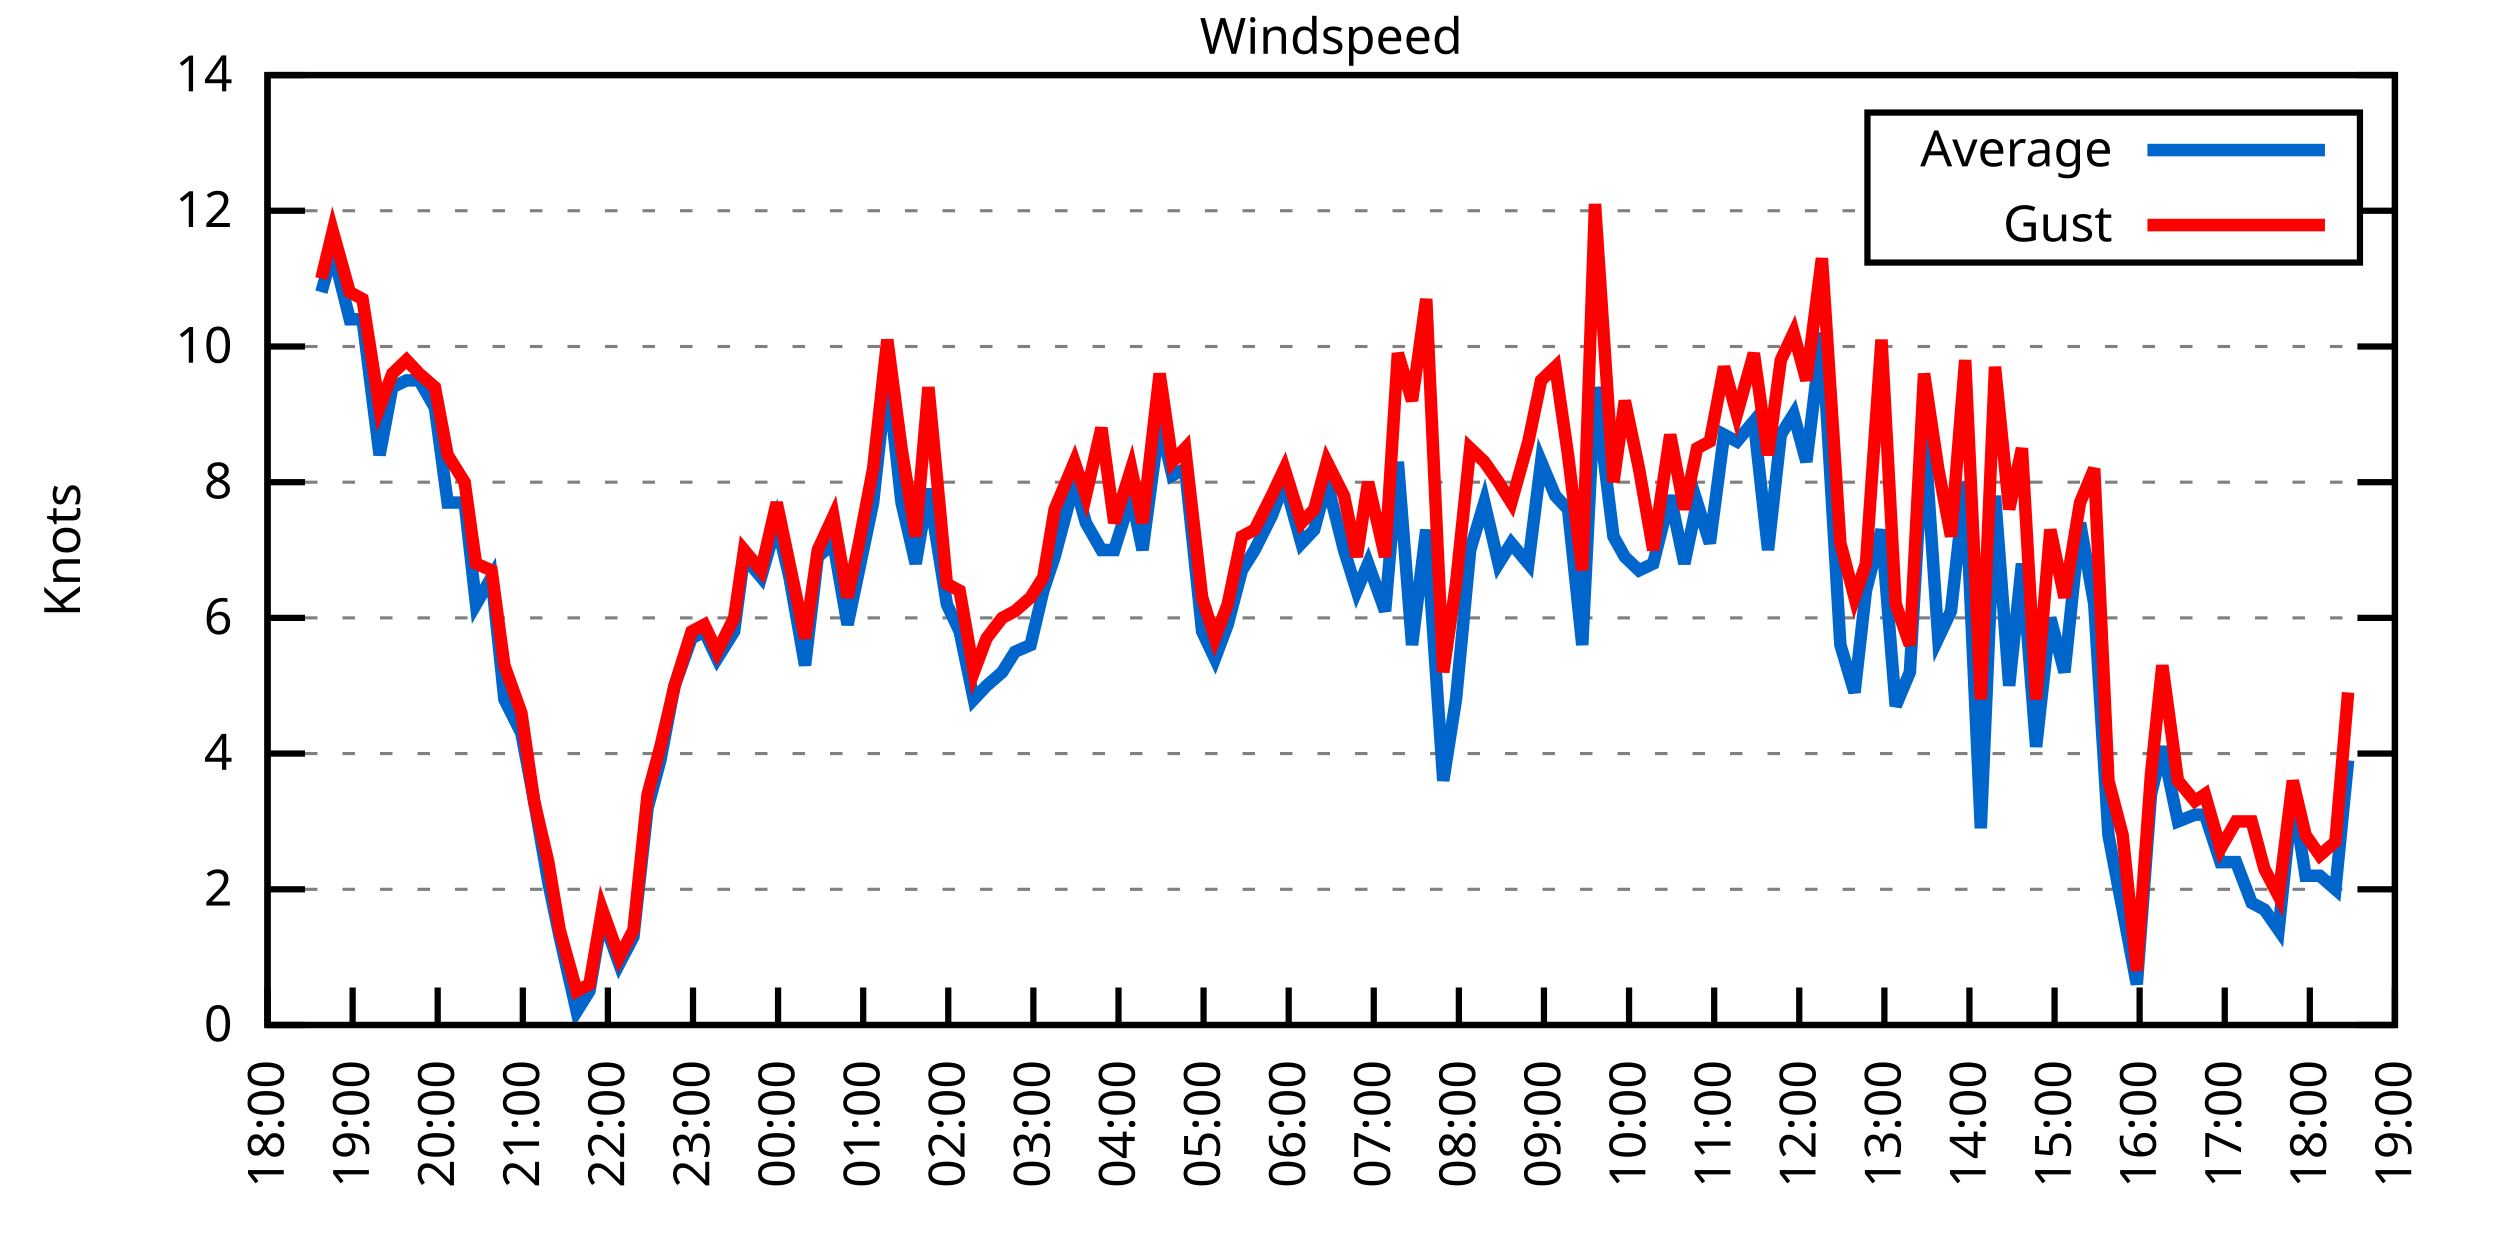
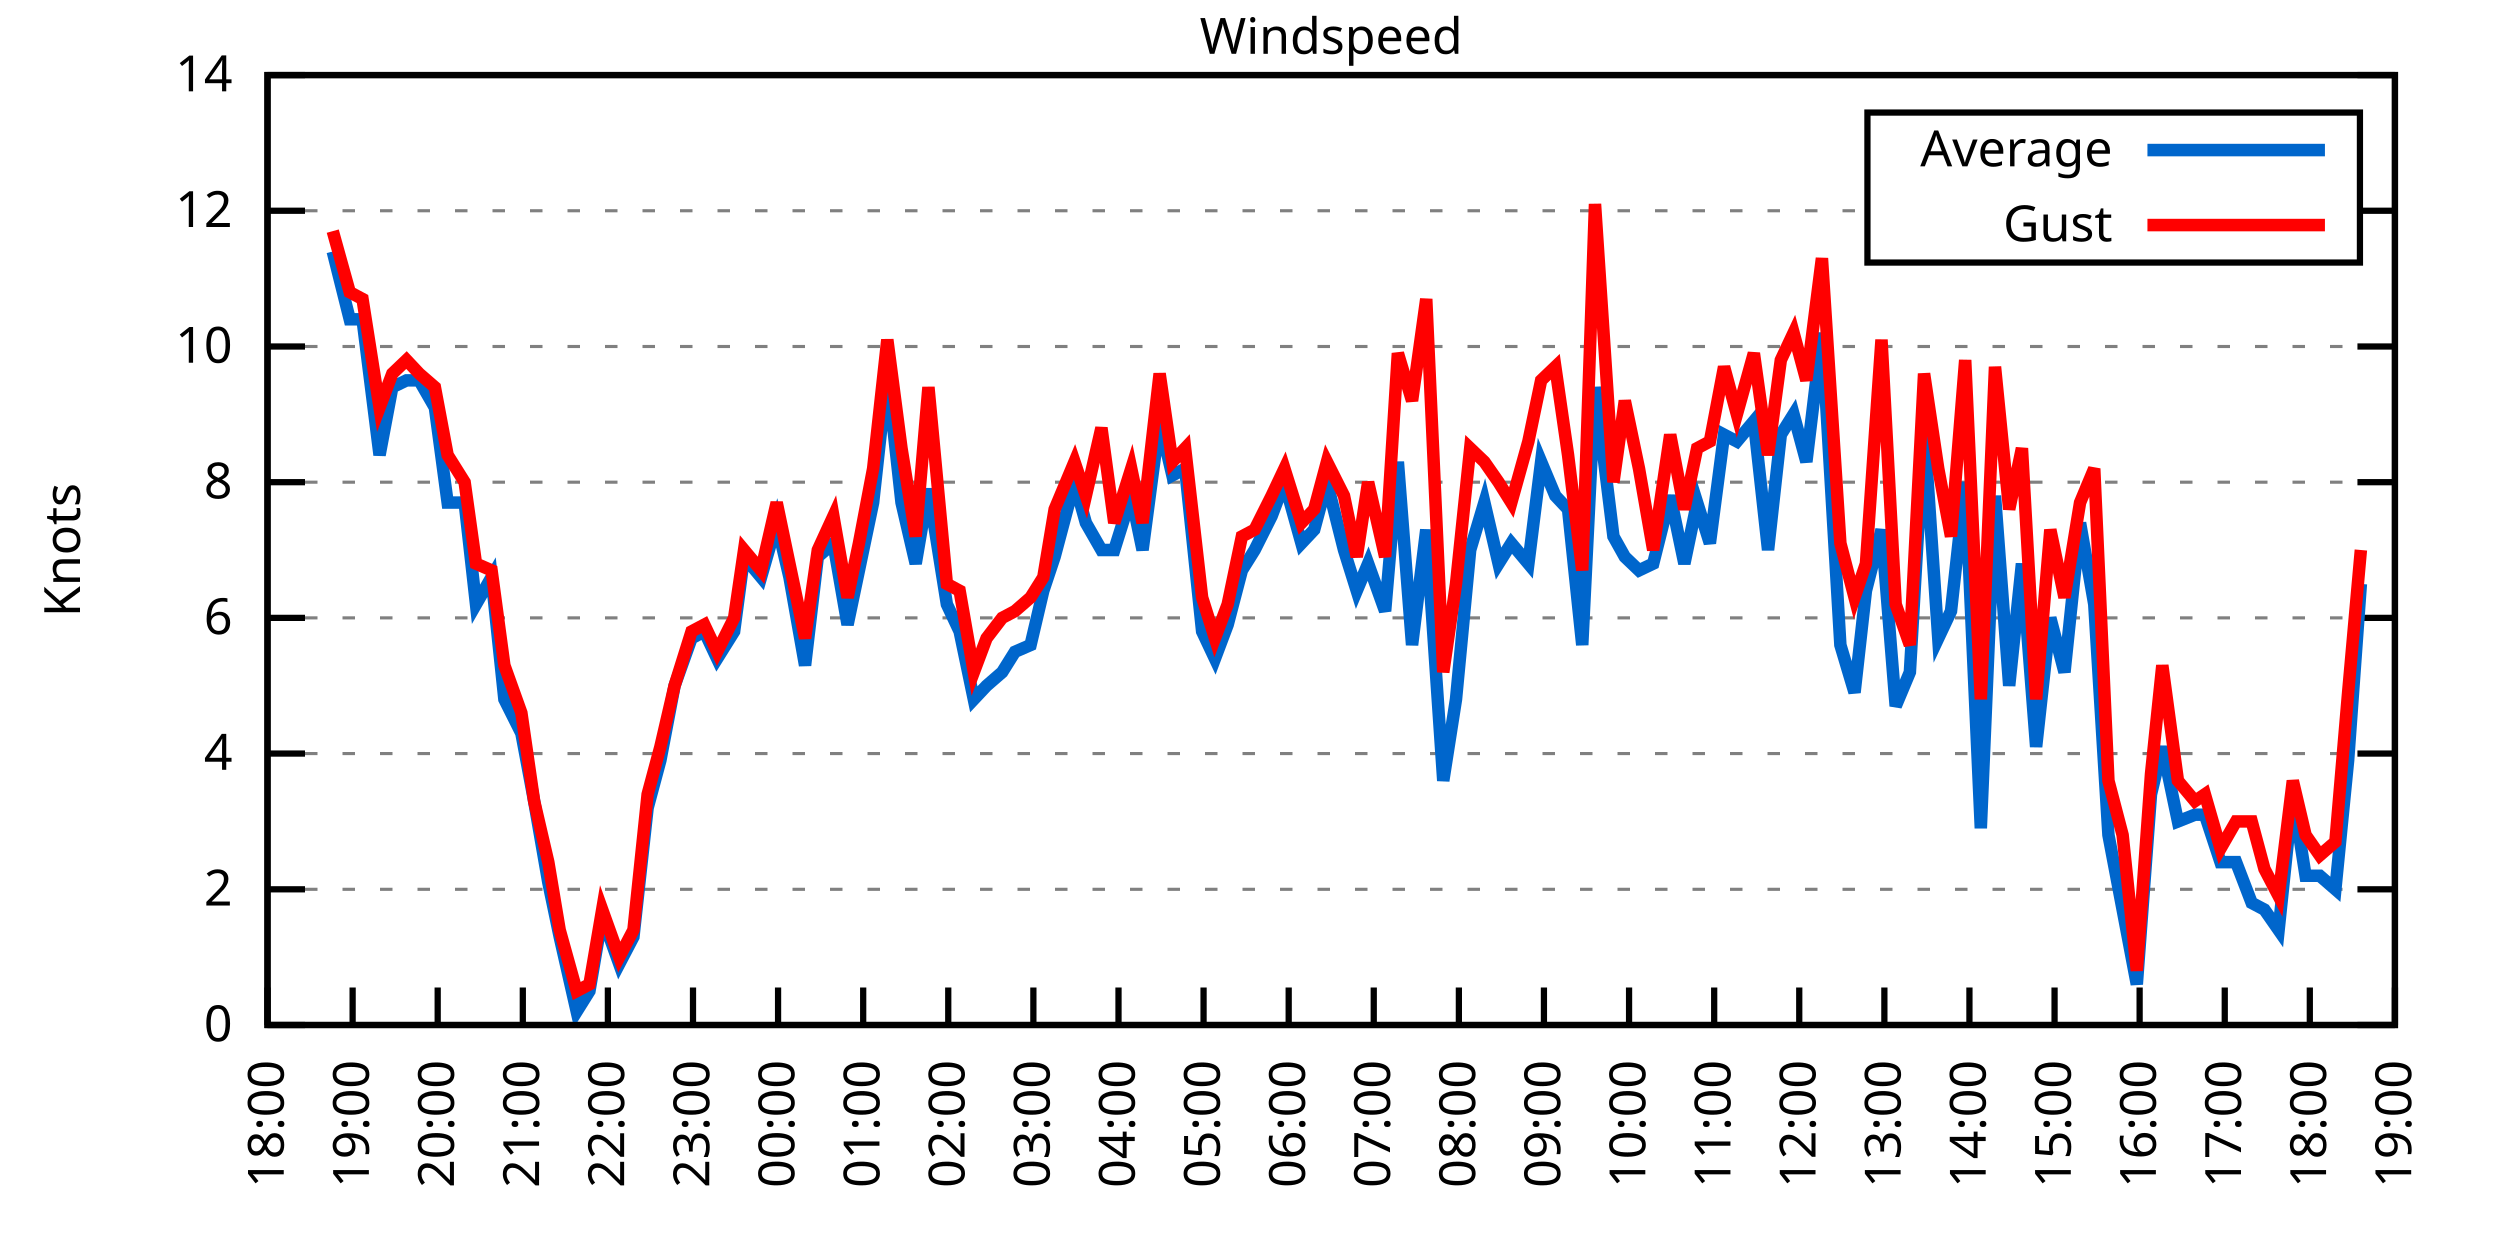
<svg xmlns="http://www.w3.org/2000/svg" xmlns:xlink="http://www.w3.org/1999/xlink" width="400" height="200" viewBox="0 0 400 200">
  <g id="gnuplot_canvas">
    <rect x="0" y="0" width="400" height="200" fill="none" />
    <defs>
      <circle id="gpDot" r="0.5" stroke-width="0.5" stroke="currentColor" />
      <path id="gpPt0" stroke-width="0.333" stroke="currentColor" d="M-1,0 h2 M0,-1 v2" />
      <path id="gpPt1" stroke-width="0.333" stroke="currentColor" d="M-1,-1 L1,1 M1,-1 L-1,1" />
      <path id="gpPt2" stroke-width="0.333" stroke="currentColor" d="M-1,0 L1,0 M0,-1 L0,1 M-1,-1 L1,1 M-1,1 L1,-1" />
      <rect id="gpPt3" stroke-width="0.333" stroke="currentColor" x="-1" y="-1" width="2" height="2" />
      <rect id="gpPt4" stroke-width="0.333" stroke="currentColor" fill="currentColor" x="-1" y="-1" width="2" height="2" />
      <circle id="gpPt5" stroke-width="0.333" stroke="currentColor" cx="0" cy="0" r="1" />
      <use xlink:href="#gpPt5" id="gpPt6" fill="currentColor" stroke="none" />
      <path id="gpPt7" stroke-width="0.333" stroke="currentColor" d="M0,-1.33 L-1.33,0.67 L1.33,0.67 z" />
      <use xlink:href="#gpPt7" id="gpPt8" fill="currentColor" stroke="none" />
      <use xlink:href="#gpPt7" id="gpPt9" stroke="currentColor" transform="rotate(180)" />
      <use xlink:href="#gpPt9" id="gpPt10" fill="currentColor" stroke="none" />
      <use xlink:href="#gpPt3" id="gpPt11" stroke="currentColor" transform="rotate(45)" />
      <use xlink:href="#gpPt11" id="gpPt12" fill="currentColor" stroke="none" />
      <path id="gpPt13" stroke-width="0.333" stroke="currentColor" d="M0,1.330 L1.265,0.411 L0.782,-1.067 L-0.782,-1.076 L-1.265,0.411 z" />
      <use xlink:href="#gpPt13" id="gpPt14" fill="currentColor" stroke="none" />
      <filter id="textbox" filterUnits="objectBoundingBox" x="0" y="0" height="1" width="1">
        <feFlood flood-color="white" flood-opacity="1" result="bgnd" />
        <feComposite in="SourceGraphic" in2="bgnd" operator="atop" />
      </filter>
      <filter id="greybox" filterUnits="objectBoundingBox" x="0" y="0" height="1" width="1">
        <feFlood flood-color="lightgrey" flood-opacity="1" result="grey" />
        <feComposite in="SourceGraphic" in2="grey" operator="atop" />
      </filter>
    </defs>
    <g fill="none" color="white" stroke="currentColor" stroke-width="1.00" stroke-linecap="butt" stroke-linejoin="miter">
</g>
    <g fill="none" color="black" stroke="currentColor" stroke-width="1.00" stroke-linecap="butt" stroke-linejoin="miter">
      <g stroke="none" shape-rendering="crispEdges">
        <polygon fill="rgb(255, 255, 255)" points="42.80,164.00 383.18,164.00 383.18,12.02 42.80,12.02 " />
      </g>
    </g>
    <g fill="none" color="black" stroke="currentColor" stroke-width="1.00" stroke-linecap="butt" stroke-linejoin="miter">
</g>
    <g fill="none" color="black" stroke="black" stroke-width="0.50" stroke-linecap="butt" stroke-linejoin="miter">
</g>
    <g fill="none" color="gray" stroke="currentColor" stroke-width="0.50" stroke-linecap="butt" stroke-linejoin="miter">
      <path stroke="gray" stroke-dasharray="2,4" class="gridline" d="M42.80,164.00 L383.19,164.00  " />
    </g>
    <g fill="none" color="gray" stroke="gray" stroke-width="1.00" stroke-linecap="butt" stroke-linejoin="miter">
</g>
    <g fill="none" color="black" stroke="currentColor" stroke-width="1.00" stroke-linecap="butt" stroke-linejoin="miter">
      <path stroke="black" d="M42.80,164.00 L48.80,164.00 M383.19,164.00 L377.19,164.00  " />
      <g transform="translate(37.20,166.60)" stroke="none" fill="black" font-family="Sans" font-size="8.00" text-anchor="end">
        <text>
          <tspan font-family="Sans"> 0</tspan>
        </text>
      </g>
    </g>
    <g fill="none" color="black" stroke="currentColor" stroke-width="1.00" stroke-linecap="butt" stroke-linejoin="miter">
</g>
    <g fill="none" color="black" stroke="black" stroke-width="0.50" stroke-linecap="butt" stroke-linejoin="miter">
</g>
    <g fill="none" color="gray" stroke="currentColor" stroke-width="0.50" stroke-linecap="butt" stroke-linejoin="miter">
      <path stroke="gray" stroke-dasharray="2,4" class="gridline" d="M42.80,142.29 L383.19,142.29  " />
    </g>
    <g fill="none" color="gray" stroke="gray" stroke-width="1.00" stroke-linecap="butt" stroke-linejoin="miter">
</g>
    <g fill="none" color="black" stroke="currentColor" stroke-width="1.00" stroke-linecap="butt" stroke-linejoin="miter">
      <path stroke="black" d="M42.80,142.29 L48.80,142.29 M383.19,142.29 L377.19,142.29  " />
      <g transform="translate(37.20,144.89)" stroke="none" fill="black" font-family="Sans" font-size="8.00" text-anchor="end">
        <text>
          <tspan font-family="Sans"> 2</tspan>
        </text>
      </g>
    </g>
    <g fill="none" color="black" stroke="currentColor" stroke-width="1.00" stroke-linecap="butt" stroke-linejoin="miter">
</g>
    <g fill="none" color="black" stroke="black" stroke-width="0.50" stroke-linecap="butt" stroke-linejoin="miter">
</g>
    <g fill="none" color="gray" stroke="currentColor" stroke-width="0.50" stroke-linecap="butt" stroke-linejoin="miter">
      <path stroke="gray" stroke-dasharray="2,4" class="gridline" d="M42.80,120.57 L383.19,120.57  " />
    </g>
    <g fill="none" color="gray" stroke="gray" stroke-width="1.00" stroke-linecap="butt" stroke-linejoin="miter">
</g>
    <g fill="none" color="black" stroke="currentColor" stroke-width="1.00" stroke-linecap="butt" stroke-linejoin="miter">
      <path stroke="black" d="M42.80,120.57 L48.80,120.57 M383.19,120.57 L377.19,120.57  " />
      <g transform="translate(37.20,123.17)" stroke="none" fill="black" font-family="Sans" font-size="8.00" text-anchor="end">
        <text>
          <tspan font-family="Sans"> 4</tspan>
        </text>
      </g>
    </g>
    <g fill="none" color="black" stroke="currentColor" stroke-width="1.00" stroke-linecap="butt" stroke-linejoin="miter">
</g>
    <g fill="none" color="black" stroke="black" stroke-width="0.50" stroke-linecap="butt" stroke-linejoin="miter">
</g>
    <g fill="none" color="gray" stroke="currentColor" stroke-width="0.50" stroke-linecap="butt" stroke-linejoin="miter">
      <path stroke="gray" stroke-dasharray="2,4" class="gridline" d="M42.80,98.86 L383.19,98.86  " />
    </g>
    <g fill="none" color="gray" stroke="gray" stroke-width="1.00" stroke-linecap="butt" stroke-linejoin="miter">
</g>
    <g fill="none" color="black" stroke="currentColor" stroke-width="1.00" stroke-linecap="butt" stroke-linejoin="miter">
      <path stroke="black" d="M42.80,98.86 L48.80,98.86 M383.19,98.86 L377.19,98.86  " />
      <g transform="translate(37.20,101.46)" stroke="none" fill="black" font-family="Sans" font-size="8.00" text-anchor="end">
        <text>
          <tspan font-family="Sans"> 6</tspan>
        </text>
      </g>
    </g>
    <g fill="none" color="black" stroke="currentColor" stroke-width="1.00" stroke-linecap="butt" stroke-linejoin="miter">
</g>
    <g fill="none" color="black" stroke="black" stroke-width="0.50" stroke-linecap="butt" stroke-linejoin="miter">
</g>
    <g fill="none" color="gray" stroke="currentColor" stroke-width="0.50" stroke-linecap="butt" stroke-linejoin="miter">
      <path stroke="gray" stroke-dasharray="2,4" class="gridline" d="M42.80,77.15 L383.19,77.15  " />
    </g>
    <g fill="none" color="gray" stroke="gray" stroke-width="1.00" stroke-linecap="butt" stroke-linejoin="miter">
</g>
    <g fill="none" color="black" stroke="currentColor" stroke-width="1.00" stroke-linecap="butt" stroke-linejoin="miter">
      <path stroke="black" d="M42.80,77.15 L48.80,77.15 M383.19,77.15 L377.19,77.15  " />
      <g transform="translate(37.20,79.75)" stroke="none" fill="black" font-family="Sans" font-size="8.00" text-anchor="end">
        <text>
          <tspan font-family="Sans"> 8</tspan>
        </text>
      </g>
    </g>
    <g fill="none" color="black" stroke="currentColor" stroke-width="1.00" stroke-linecap="butt" stroke-linejoin="miter">
</g>
    <g fill="none" color="black" stroke="black" stroke-width="0.50" stroke-linecap="butt" stroke-linejoin="miter">
</g>
    <g fill="none" color="gray" stroke="currentColor" stroke-width="0.50" stroke-linecap="butt" stroke-linejoin="miter">
      <path stroke="gray" stroke-dasharray="2,4" class="gridline" d="M42.80,55.44 L383.19,55.44  " />
    </g>
    <g fill="none" color="gray" stroke="gray" stroke-width="1.00" stroke-linecap="butt" stroke-linejoin="miter">
</g>
    <g fill="none" color="black" stroke="currentColor" stroke-width="1.00" stroke-linecap="butt" stroke-linejoin="miter">
      <path stroke="black" d="M42.80,55.44 L48.80,55.44 M383.19,55.44 L377.19,55.44  " />
      <g transform="translate(37.20,58.04)" stroke="none" fill="black" font-family="Sans" font-size="8.00" text-anchor="end">
        <text>
          <tspan font-family="Sans"> 10</tspan>
        </text>
      </g>
    </g>
    <g fill="none" color="black" stroke="currentColor" stroke-width="1.00" stroke-linecap="butt" stroke-linejoin="miter">
</g>
    <g fill="none" color="black" stroke="black" stroke-width="0.50" stroke-linecap="butt" stroke-linejoin="miter">
</g>
    <g fill="none" color="gray" stroke="currentColor" stroke-width="0.50" stroke-linecap="butt" stroke-linejoin="miter">
      <path stroke="gray" stroke-dasharray="2,4" class="gridline" d="M42.80,33.72 L298.79,33.72 M377.59,33.72 L383.19,33.72  " />
    </g>
    <g fill="none" color="gray" stroke="gray" stroke-width="1.00" stroke-linecap="butt" stroke-linejoin="miter">
</g>
    <g fill="none" color="black" stroke="currentColor" stroke-width="1.00" stroke-linecap="butt" stroke-linejoin="miter">
      <path stroke="black" d="M42.80,33.72 L48.80,33.72 M383.19,33.72 L377.19,33.72  " />
      <g transform="translate(37.20,36.32)" stroke="none" fill="black" font-family="Sans" font-size="8.00" text-anchor="end">
        <text>
          <tspan font-family="Sans"> 12</tspan>
        </text>
      </g>
    </g>
    <g fill="none" color="black" stroke="currentColor" stroke-width="1.00" stroke-linecap="butt" stroke-linejoin="miter">
</g>
    <g fill="none" color="black" stroke="black" stroke-width="0.50" stroke-linecap="butt" stroke-linejoin="miter">
</g>
    <g fill="none" color="gray" stroke="currentColor" stroke-width="0.50" stroke-linecap="butt" stroke-linejoin="miter">
      <path stroke="gray" stroke-dasharray="2,4" class="gridline" d="M42.80,12.01 L383.19,12.01  " />
    </g>
    <g fill="none" color="gray" stroke="gray" stroke-width="1.00" stroke-linecap="butt" stroke-linejoin="miter">
</g>
    <g fill="none" color="black" stroke="currentColor" stroke-width="1.00" stroke-linecap="butt" stroke-linejoin="miter">
      <path stroke="black" d="M42.80,12.01 L48.80,12.01 M383.19,12.01 L377.19,12.01  " />
      <g transform="translate(37.20,14.61)" stroke="none" fill="black" font-family="Sans" font-size="8.00" text-anchor="end">
        <text>
          <tspan font-family="Sans"> 14</tspan>
        </text>
      </g>
    </g>
    <g fill="none" color="black" stroke="currentColor" stroke-width="1.00" stroke-linecap="butt" stroke-linejoin="miter">
      <path stroke="black" d="M42.80,164.00 L42.80,158.00  " />
      <g transform="translate(45.40,169.60) rotate(270.00)" stroke="none" fill="black" font-family="Sans" font-size="8.00" text-anchor="end">
        <text>
          <tspan font-family="Sans">18:00</tspan>
        </text>
      </g>
    </g>
    <g fill="none" color="black" stroke="currentColor" stroke-width="1.00" stroke-linecap="butt" stroke-linejoin="miter">
      <path stroke="black" d="M56.42,164.00 L56.42,158.00  " />
      <g transform="translate(59.02,169.60) rotate(270.00)" stroke="none" fill="black" font-family="Sans" font-size="8.00" text-anchor="end">
        <text>
          <tspan font-family="Sans">19:00</tspan>
        </text>
      </g>
    </g>
    <g fill="none" color="black" stroke="currentColor" stroke-width="1.00" stroke-linecap="butt" stroke-linejoin="miter">
      <path stroke="black" d="M70.03,164.00 L70.03,158.00  " />
      <g transform="translate(72.63,169.60) rotate(270.00)" stroke="none" fill="black" font-family="Sans" font-size="8.00" text-anchor="end">
        <text>
          <tspan font-family="Sans">20:00</tspan>
        </text>
      </g>
    </g>
    <g fill="none" color="black" stroke="currentColor" stroke-width="1.00" stroke-linecap="butt" stroke-linejoin="miter">
      <path stroke="black" d="M83.65,164.00 L83.65,158.00  " />
      <g transform="translate(86.25,169.60) rotate(270.00)" stroke="none" fill="black" font-family="Sans" font-size="8.00" text-anchor="end">
        <text>
          <tspan font-family="Sans">21:00</tspan>
        </text>
      </g>
    </g>
    <g fill="none" color="black" stroke="currentColor" stroke-width="1.00" stroke-linecap="butt" stroke-linejoin="miter">
      <path stroke="black" d="M97.26,164.00 L97.26,158.00  " />
      <g transform="translate(99.86,169.60) rotate(270.00)" stroke="none" fill="black" font-family="Sans" font-size="8.00" text-anchor="end">
        <text>
          <tspan font-family="Sans">22:00</tspan>
        </text>
      </g>
    </g>
    <g fill="none" color="black" stroke="currentColor" stroke-width="1.00" stroke-linecap="butt" stroke-linejoin="miter">
      <path stroke="black" d="M110.88,164.00 L110.88,158.00  " />
      <g transform="translate(113.48,169.60) rotate(270.00)" stroke="none" fill="black" font-family="Sans" font-size="8.00" text-anchor="end">
        <text>
          <tspan font-family="Sans">23:00</tspan>
        </text>
      </g>
    </g>
    <g fill="none" color="black" stroke="currentColor" stroke-width="1.00" stroke-linecap="butt" stroke-linejoin="miter">
      <path stroke="black" d="M124.49,164.00 L124.49,158.00  " />
      <g transform="translate(127.09,169.60) rotate(270.00)" stroke="none" fill="black" font-family="Sans" font-size="8.00" text-anchor="end">
        <text>
          <tspan font-family="Sans">00:00</tspan>
        </text>
      </g>
    </g>
    <g fill="none" color="black" stroke="currentColor" stroke-width="1.00" stroke-linecap="butt" stroke-linejoin="miter">
      <path stroke="black" d="M138.11,164.00 L138.11,158.00  " />
      <g transform="translate(140.71,169.60) rotate(270.00)" stroke="none" fill="black" font-family="Sans" font-size="8.00" text-anchor="end">
        <text>
          <tspan font-family="Sans">01:00</tspan>
        </text>
      </g>
    </g>
    <g fill="none" color="black" stroke="currentColor" stroke-width="1.00" stroke-linecap="butt" stroke-linejoin="miter">
      <path stroke="black" d="M151.72,164.00 L151.72,158.00  " />
      <g transform="translate(154.32,169.60) rotate(270.00)" stroke="none" fill="black" font-family="Sans" font-size="8.00" text-anchor="end">
        <text>
          <tspan font-family="Sans">02:00</tspan>
        </text>
      </g>
    </g>
    <g fill="none" color="black" stroke="currentColor" stroke-width="1.00" stroke-linecap="butt" stroke-linejoin="miter">
      <path stroke="black" d="M165.34,164.00 L165.34,158.00  " />
      <g transform="translate(167.94,169.60) rotate(270.00)" stroke="none" fill="black" font-family="Sans" font-size="8.00" text-anchor="end">
        <text>
          <tspan font-family="Sans">03:00</tspan>
        </text>
      </g>
    </g>
    <g fill="none" color="black" stroke="currentColor" stroke-width="1.00" stroke-linecap="butt" stroke-linejoin="miter">
      <path stroke="black" d="M178.96,164.00 L178.96,158.00  " />
      <g transform="translate(181.56,169.60) rotate(270.00)" stroke="none" fill="black" font-family="Sans" font-size="8.00" text-anchor="end">
        <text>
          <tspan font-family="Sans">04:00</tspan>
        </text>
      </g>
    </g>
    <g fill="none" color="black" stroke="currentColor" stroke-width="1.00" stroke-linecap="butt" stroke-linejoin="miter">
      <path stroke="black" d="M192.57,164.00 L192.57,158.00  " />
      <g transform="translate(195.17,169.60) rotate(270.00)" stroke="none" fill="black" font-family="Sans" font-size="8.00" text-anchor="end">
        <text>
          <tspan font-family="Sans">05:00</tspan>
        </text>
      </g>
    </g>
    <g fill="none" color="black" stroke="currentColor" stroke-width="1.00" stroke-linecap="butt" stroke-linejoin="miter">
      <path stroke="black" d="M206.19,164.00 L206.19,158.00  " />
      <g transform="translate(208.79,169.60) rotate(270.00)" stroke="none" fill="black" font-family="Sans" font-size="8.00" text-anchor="end">
        <text>
          <tspan font-family="Sans">06:00</tspan>
        </text>
      </g>
    </g>
    <g fill="none" color="black" stroke="currentColor" stroke-width="1.00" stroke-linecap="butt" stroke-linejoin="miter">
      <path stroke="black" d="M219.80,164.00 L219.80,158.00  " />
      <g transform="translate(222.40,169.60) rotate(270.00)" stroke="none" fill="black" font-family="Sans" font-size="8.00" text-anchor="end">
        <text>
          <tspan font-family="Sans">07:00</tspan>
        </text>
      </g>
    </g>
    <g fill="none" color="black" stroke="currentColor" stroke-width="1.00" stroke-linecap="butt" stroke-linejoin="miter">
      <path stroke="black" d="M233.42,164.00 L233.42,158.00  " />
      <g transform="translate(236.02,169.60) rotate(270.00)" stroke="none" fill="black" font-family="Sans" font-size="8.00" text-anchor="end">
        <text>
          <tspan font-family="Sans">08:00</tspan>
        </text>
      </g>
    </g>
    <g fill="none" color="black" stroke="currentColor" stroke-width="1.00" stroke-linecap="butt" stroke-linejoin="miter">
      <path stroke="black" d="M247.03,164.00 L247.03,158.00  " />
      <g transform="translate(249.63,169.60) rotate(270.00)" stroke="none" fill="black" font-family="Sans" font-size="8.00" text-anchor="end">
        <text>
          <tspan font-family="Sans">09:00</tspan>
        </text>
      </g>
    </g>
    <g fill="none" color="black" stroke="currentColor" stroke-width="1.00" stroke-linecap="butt" stroke-linejoin="miter">
      <path stroke="black" d="M260.65,164.00 L260.65,158.00  " />
      <g transform="translate(263.25,169.60) rotate(270.00)" stroke="none" fill="black" font-family="Sans" font-size="8.00" text-anchor="end">
        <text>
          <tspan font-family="Sans">10:00</tspan>
        </text>
      </g>
    </g>
    <g fill="none" color="black" stroke="currentColor" stroke-width="1.00" stroke-linecap="butt" stroke-linejoin="miter">
      <path stroke="black" d="M274.27,164.00 L274.27,158.00  " />
      <g transform="translate(276.87,169.60) rotate(270.00)" stroke="none" fill="black" font-family="Sans" font-size="8.00" text-anchor="end">
        <text>
          <tspan font-family="Sans">11:00</tspan>
        </text>
      </g>
    </g>
    <g fill="none" color="black" stroke="currentColor" stroke-width="1.00" stroke-linecap="butt" stroke-linejoin="miter">
      <path stroke="black" d="M287.88,164.00 L287.88,158.00  " />
      <g transform="translate(290.48,169.60) rotate(270.00)" stroke="none" fill="black" font-family="Sans" font-size="8.00" text-anchor="end">
        <text>
          <tspan font-family="Sans">12:00</tspan>
        </text>
      </g>
    </g>
    <g fill="none" color="black" stroke="currentColor" stroke-width="1.00" stroke-linecap="butt" stroke-linejoin="miter">
      <path stroke="black" d="M301.50,164.00 L301.50,158.00  " />
      <g transform="translate(304.10,169.60) rotate(270.00)" stroke="none" fill="black" font-family="Sans" font-size="8.00" text-anchor="end">
        <text>
          <tspan font-family="Sans">13:00</tspan>
        </text>
      </g>
    </g>
    <g fill="none" color="black" stroke="currentColor" stroke-width="1.00" stroke-linecap="butt" stroke-linejoin="miter">
      <path stroke="black" d="M315.11,164.00 L315.11,158.00  " />
      <g transform="translate(317.71,169.60) rotate(270.00)" stroke="none" fill="black" font-family="Sans" font-size="8.00" text-anchor="end">
        <text>
          <tspan font-family="Sans">14:00</tspan>
        </text>
      </g>
    </g>
    <g fill="none" color="black" stroke="currentColor" stroke-width="1.00" stroke-linecap="butt" stroke-linejoin="miter">
      <path stroke="black" d="M328.73,164.00 L328.73,158.00  " />
      <g transform="translate(331.33,169.60) rotate(270.00)" stroke="none" fill="black" font-family="Sans" font-size="8.00" text-anchor="end">
        <text>
          <tspan font-family="Sans">15:00</tspan>
        </text>
      </g>
    </g>
    <g fill="none" color="black" stroke="currentColor" stroke-width="1.00" stroke-linecap="butt" stroke-linejoin="miter">
      <path stroke="black" d="M342.34,164.00 L342.34,158.00  " />
      <g transform="translate(344.94,169.60) rotate(270.00)" stroke="none" fill="black" font-family="Sans" font-size="8.00" text-anchor="end">
        <text>
          <tspan font-family="Sans">16:00</tspan>
        </text>
      </g>
    </g>
    <g fill="none" color="black" stroke="currentColor" stroke-width="1.00" stroke-linecap="butt" stroke-linejoin="miter">
      <path stroke="black" d="M355.96,164.00 L355.96,158.00  " />
      <g transform="translate(358.56,169.60) rotate(270.00)" stroke="none" fill="black" font-family="Sans" font-size="8.00" text-anchor="end">
        <text>
          <tspan font-family="Sans">17:00</tspan>
        </text>
      </g>
    </g>
    <g fill="none" color="black" stroke="currentColor" stroke-width="1.00" stroke-linecap="butt" stroke-linejoin="miter">
      <path stroke="black" d="M369.57,164.00 L369.57,158.00  " />
      <g transform="translate(372.17,169.60) rotate(270.00)" stroke="none" fill="black" font-family="Sans" font-size="8.00" text-anchor="end">
        <text>
          <tspan font-family="Sans">18:00</tspan>
        </text>
      </g>
    </g>
    <g fill="none" color="black" stroke="currentColor" stroke-width="1.00" stroke-linecap="butt" stroke-linejoin="miter">
      <path stroke="black" d="M383.19,164.00 L383.19,158.00  " />
      <g transform="translate(385.79,169.60) rotate(270.00)" stroke="none" fill="black" font-family="Sans" font-size="8.00" text-anchor="end">
        <text>
          <tspan font-family="Sans">19:00</tspan>
        </text>
      </g>
    </g>
    <g fill="none" color="black" stroke="currentColor" stroke-width="1.00" stroke-linecap="butt" stroke-linejoin="miter">
</g>
    <g fill="none" color="black" stroke="currentColor" stroke-width="1.00" stroke-linecap="butt" stroke-linejoin="miter">
      <path stroke="black" d="M42.80,12.01 L42.80,164.00 L383.19,164.00 L383.19,12.01 L42.80,12.01 Z  " />
    </g>
    <g fill="none" color="black" stroke="currentColor" stroke-width="1.00" stroke-linecap="butt" stroke-linejoin="miter">
</g>
    <g fill="none" color="black" stroke="currentColor" stroke-width="1.00" stroke-linecap="butt" stroke-linejoin="miter">
      <path stroke="black" d="M298.79,42.01 L298.79,18.01 L377.59,18.01 L377.59,42.01 L298.79,42.01 Z  " />
    </g>
    <g id="Windspeed_plot_1">
      <g fill="none" color="white" stroke="black" stroke-width="2.00" stroke-linecap="butt" stroke-linejoin="miter">
</g>
      <g fill="none" color="black" stroke="currentColor" stroke-width="2.00" stroke-linecap="butt" stroke-linejoin="miter">
        <g transform="translate(337.99,26.61)" stroke="none" fill="black" font-family="Sans" font-size="8.00" text-anchor="end">
          <text>
            <tspan font-family="Sans">Average</tspan>
          </text>
        </g>
      </g>
      <g fill="none" color="black" stroke="currentColor" stroke-width="2.00" stroke-linecap="butt" stroke-linejoin="miter">
-         <path stroke="rgb(  0, 102, 204)" d="M343.59,24.01 L371.99,24.01 M51.42,46.75 L53.24,40.24 L55.96,51.09 L58.00,51.09 L60.73,72.81 L62.77,61.95   L65.04,60.86 L67.08,60.86 L69.58,65.21 L71.62,80.41 L74.34,80.41 L76.16,96.69 L78.65,92.35 L80.70,111.89   L83.42,117.32 L85.46,128.17 L87.73,141.20 L89.55,149.89 L92.27,161.83 L94.31,158.57 L96.35,146.63 L99.08,154.23   L101.35,149.89 L103.62,129.26 L105.66,121.66 L107.93,109.72 L110.65,102.12 L112.69,101.03 L114.74,105.38 L117.46,101.03   L119.05,89.09 L121.77,92.35 L124.27,83.66 L126.31,92.35 L128.81,106.46 L130.85,89.09 L133.34,86.92 L135.61,99.95   L137.43,91.26 L139.70,80.41 L141.97,59.78 L144.24,80.41 L146.51,90.18 L148.55,78.23 L151.50,96.69 L153.54,101.03   L155.81,111.89 L157.85,109.72 L160.35,107.55 L162.39,104.29 L164.89,103.20 L166.93,94.52 L168.74,89.09 L171.92,77.15   L173.74,83.66 L176.23,88.00 L178.28,88.00 L181.00,79.32 L182.81,88.00 L185.54,67.38 L187.58,76.06 L189.62,74.98   L192.34,101.03 L194.39,105.38 L196.43,99.95 L198.70,91.26 L200.74,88.00 L203.46,82.58 L205.51,77.15 L208.23,86.92   L210.27,84.75 L212.31,77.15 L215.04,88.00 L217.08,94.52 L218.90,90.18 L221.62,97.78 L223.66,73.89 L225.93,103.20   L228.20,84.75 L230.92,124.92 L232.96,111.89 L235.23,88.00 L237.50,80.41 L239.77,90.18 L241.81,86.92 L244.54,90.18   L246.58,73.89 L248.85,79.32 L250.89,81.49 L253.16,103.20 L255.20,61.95 L258.15,85.83 L259.97,89.09 L262.24,91.26   L264.51,90.18 L267.23,79.32 L269.50,90.18 L271.54,80.41 L273.58,86.92 L275.85,69.55 L277.90,70.63 L280.62,67.38   L282.89,88.00 L284.93,69.55 L286.97,66.29 L289.02,73.89 L291.51,53.26 L294.46,103.20 L296.73,110.80 L298.55,94.52   L301.04,84.75 L303.31,112.97 L305.58,107.55 L307.85,68.46 L310.12,102.12 L312.16,97.78 L314.43,77.15 L316.93,132.52   L319.20,79.32 L321.47,109.72 L323.51,90.18 L325.78,119.49 L328.05,98.86 L330.32,107.55 L332.81,83.66 L335.08,96.69   L337.35,133.60 L339.62,145.54 L341.89,157.49 L344.16,127.09 L345.97,119.49 L348.47,131.43 L351.19,130.35 L352.78,130.35   L355.28,137.94 L357.77,137.94 L360.27,144.46 L362.31,145.54 L364.58,148.80 L366.85,127.09 L368.89,140.12 L371.16,140.12   L373.66,142.29 L375.70,121.66  " />
+         <path stroke="rgb(  0, 102, 204)" d="M343.59,24.01 L371.99,24.01 M53.24,40.24 L55.96,51.09 L58.00,51.09 L60.73,72.81 L62.77,61.95 L65.04,60.86   L67.08,60.86 L69.58,65.21 L71.62,80.41 L74.34,80.41 L76.16,96.69 L78.65,92.35 L80.70,111.89 L83.42,117.32   L85.46,128.17 L87.73,141.20 L89.55,149.89 L92.27,161.83 L94.31,158.57 L96.35,146.63 L99.08,154.23 L101.35,149.89   L103.62,129.26 L105.66,121.66 L107.93,109.72 L110.65,102.12 L112.69,101.03 L114.74,105.38 L117.46,101.03 L119.05,89.09   L121.77,92.35 L124.27,83.66 L126.31,92.35 L128.81,106.46 L130.85,89.09 L133.34,86.92 L135.61,99.95 L137.43,91.26   L139.70,80.41 L141.97,59.78 L144.24,80.41 L146.51,90.18 L148.55,78.23 L151.50,96.69 L153.54,101.03 L155.81,111.89   L157.85,109.72 L160.35,107.55 L162.39,104.29 L164.89,103.20 L166.93,94.52 L168.74,89.09 L171.92,77.15 L173.74,83.66   L176.23,88.00 L178.28,88.00 L181.00,79.32 L182.81,88.00 L185.54,67.38 L187.58,76.06 L189.62,74.98 L192.34,101.03   L194.39,105.38 L196.43,99.95 L198.70,91.26 L200.74,88.00 L203.46,82.58 L205.51,77.15 L208.23,86.92 L210.27,84.75   L212.31,77.15 L215.04,88.00 L217.08,94.52 L218.90,90.18 L221.62,97.78 L223.66,73.89 L225.93,103.20 L228.20,84.75   L230.92,124.92 L232.96,111.89 L235.23,88.00 L237.50,80.41 L239.77,90.18 L241.81,86.92 L244.54,90.18 L246.58,73.89   L248.85,79.32 L250.89,81.49 L253.16,103.20 L255.20,61.95 L258.15,85.83 L259.97,89.09 L262.24,91.26 L264.51,90.18   L267.23,79.32 L269.50,90.18 L271.54,80.41 L273.58,86.92 L275.85,69.55 L277.90,70.63 L280.62,67.38 L282.89,88.00   L284.93,69.55 L286.97,66.29 L289.02,73.89 L291.51,53.26 L294.46,103.20 L296.73,110.80 L298.55,94.52 L301.04,84.75   L303.31,112.97 L305.58,107.55 L307.85,68.46 L310.12,102.12 L312.16,97.78 L314.43,77.15 L316.93,132.52 L319.20,79.32   L321.47,109.72 L323.51,90.18 L325.78,119.49 L328.05,98.86 L330.32,107.55 L332.81,83.66 L335.08,96.69 L337.35,133.60   L339.62,145.54 L341.89,157.49 L344.16,127.09 L345.97,119.49 L348.47,131.43 L351.19,130.35 L352.78,130.35 L355.28,137.94   L357.77,137.94 L360.27,144.46 L362.31,145.54 L364.58,148.80 L366.85,127.09 L368.89,140.12 L371.16,140.12 L373.66,142.29   L375.70,121.66 L377.74,93.43  " />
      </g>
    </g>
    <g id="Windspeed_plot_2">
      <g fill="none" color="black" stroke="currentColor" stroke-width="2.00" stroke-linecap="butt" stroke-linejoin="miter">
        <g transform="translate(337.99,38.61)" stroke="none" fill="black" font-family="Sans" font-size="8.00" text-anchor="end">
          <text>
            <tspan font-family="Sans">Gust</tspan>
          </text>
        </g>
      </g>
      <g fill="none" color="black" stroke="currentColor" stroke-width="2.00" stroke-linecap="butt" stroke-linejoin="miter">
-         <path stroke="rgb(255,   0,   0)" d="M343.59,36.01 L371.99,36.01 M51.42,44.58 L53.24,36.98 L55.96,46.75 L58.00,47.84 L60.73,65.21 L62.77,59.78   L65.04,57.61 L67.08,59.78 L69.58,61.95 L71.62,72.81 L74.34,77.15 L76.16,90.18 L78.65,91.26 L80.70,106.46   L83.42,114.06 L85.46,128.17 L87.73,137.94 L89.55,148.80 L92.27,158.57 L94.31,157.49 L96.35,145.54 L99.08,153.14   L101.35,148.80 L103.62,127.09 L105.66,119.49 L107.93,109.72 L110.65,101.03 L112.69,99.95 L114.74,104.29 L117.46,98.86   L119.05,88.00 L121.77,91.26 L124.27,80.41 L126.31,90.18 L128.81,102.12 L130.85,88.00 L133.34,82.58 L135.61,95.60   L137.43,86.92 L139.70,74.98 L141.97,54.35 L144.24,71.72 L146.51,85.83 L148.55,61.95 L151.50,93.43 L153.54,94.52   L155.81,107.55 L157.85,102.12 L160.35,98.86 L162.39,97.78 L164.89,95.60 L166.93,92.35 L168.74,81.49 L171.92,73.89   L173.74,79.32 L176.23,68.46 L178.28,83.66 L181.00,74.98 L182.81,83.66 L185.54,59.78 L187.58,73.89 L189.62,71.72   L192.34,95.60 L194.39,102.12 L196.43,96.69 L198.70,85.83 L200.74,84.75 L203.46,79.32 L205.51,74.98 L208.23,83.66   L210.27,81.49 L212.31,73.89 L215.04,79.32 L217.08,89.09 L218.90,77.15 L221.62,89.09 L223.66,56.52 L225.93,64.12   L228.20,47.84 L230.92,107.55 L232.96,93.43 L235.23,71.72 L237.50,73.89 L239.77,77.15 L241.81,80.41 L244.54,70.63   L246.58,60.86 L248.85,58.69 L250.89,72.81 L253.16,91.26 L255.20,32.64 L258.15,77.15 L259.97,64.12 L262.24,74.98   L264.51,88.00 L267.23,69.55 L269.50,81.49 L271.54,71.72 L273.58,70.63 L275.85,58.69 L277.90,66.29 L280.62,56.52   L282.89,72.81 L284.93,57.61 L286.97,53.26 L289.02,60.86 L291.51,41.32 L294.46,86.92 L296.73,95.60 L298.55,90.18   L301.04,54.35 L303.31,96.69 L305.58,103.20 L307.85,59.78 L310.12,74.98 L312.16,85.83 L314.43,57.61 L316.93,111.89   L319.20,58.69 L321.47,81.49 L323.51,71.72 L325.78,111.89 L328.05,84.75 L330.32,95.60 L332.81,80.41 L335.08,74.98   L337.35,124.92 L339.62,133.60 L341.89,155.31 L344.16,123.83 L345.97,106.46 L348.47,124.92 L351.19,128.17 L352.78,127.09   L355.28,135.77 L357.77,131.43 L360.27,131.43 L362.31,139.03 L364.58,143.37 L366.85,124.92 L368.89,133.60 L371.16,136.86   L373.66,134.69 L375.70,110.80  " />
+         <path stroke="rgb(255,   0,   0)" d="M343.59,36.01 L371.99,36.01 M53.24,36.98 L55.96,46.75 L58.00,47.84 L60.73,65.21 L62.77,59.78 L65.04,57.61   L67.08,59.78 L69.58,61.95 L71.62,72.81 L74.34,77.15 L76.16,90.18 L78.65,91.26 L80.70,106.46 L83.42,114.06   L85.46,128.17 L87.73,137.94 L89.55,148.80 L92.27,158.57 L94.31,157.49 L96.35,145.54 L99.08,153.14 L101.35,148.80   L103.62,127.09 L105.66,119.49 L107.93,109.72 L110.65,101.03 L112.69,99.95 L114.74,104.29 L117.46,98.86 L119.05,88.00   L121.77,91.26 L124.27,80.41 L126.31,90.18 L128.81,102.12 L130.85,88.00 L133.34,82.58 L135.61,95.60 L137.43,86.92   L139.70,74.98 L141.97,54.35 L144.24,71.72 L146.51,85.83 L148.55,61.95 L151.50,93.43 L153.54,94.52 L155.81,107.55   L157.85,102.12 L160.35,98.86 L162.39,97.78 L164.89,95.60 L166.93,92.35 L168.74,81.49 L171.92,73.89 L173.74,79.32   L176.23,68.46 L178.28,83.66 L181.00,74.98 L182.81,83.66 L185.54,59.78 L187.58,73.89 L189.62,71.72 L192.34,95.60   L194.39,102.12 L196.43,96.69 L198.70,85.83 L200.74,84.75 L203.46,79.32 L205.51,74.98 L208.23,83.66 L210.27,81.49   L212.31,73.89 L215.04,79.32 L217.08,89.09 L218.90,77.15 L221.62,89.09 L223.66,56.52 L225.93,64.12 L228.20,47.84   L230.92,107.55 L232.96,93.43 L235.23,71.72 L237.50,73.89 L239.77,77.15 L241.81,80.41 L244.54,70.63 L246.58,60.86   L248.85,58.69 L250.89,72.81 L253.16,91.26 L255.20,32.64 L258.15,77.15 L259.97,64.12 L262.24,74.98 L264.51,88.00   L267.23,69.55 L269.50,81.49 L271.54,71.72 L273.58,70.63 L275.85,58.69 L277.90,66.29 L280.62,56.52 L282.89,72.81   L284.93,57.61 L286.97,53.26 L289.02,60.86 L291.51,41.32 L294.46,86.92 L296.73,95.60 L298.55,90.18 L301.04,54.35   L303.31,96.69 L305.58,103.20 L307.85,59.78 L310.12,74.98 L312.16,85.83 L314.43,57.61 L316.93,111.89 L319.20,58.69   L321.47,81.49 L323.51,71.72 L325.78,111.89 L328.05,84.75 L330.32,95.60 L332.81,80.41 L335.08,74.98 L337.35,124.92   L339.62,133.60 L341.89,155.31 L344.16,123.83 L345.97,106.46 L348.47,124.92 L351.19,128.17 L352.78,127.09 L355.28,135.77   L357.77,131.43 L360.27,131.43 L362.31,139.03 L364.58,143.37 L366.85,124.92 L368.89,133.60 L371.16,136.86 L373.66,134.69   L375.70,110.80 L377.74,88.00  " />
      </g>
    </g>
    <g fill="none" color="black" stroke="currentColor" stroke-width="2.00" stroke-linecap="butt" stroke-linejoin="miter">
</g>
    <g fill="none" color="black" stroke="black" stroke-width="1.00" stroke-linecap="butt" stroke-linejoin="miter">
</g>
    <g fill="none" color="black" stroke="currentColor" stroke-width="1.00" stroke-linecap="butt" stroke-linejoin="miter">
      <path stroke="black" d="M42.80,12.01 L42.80,164.00 L383.19,164.00 L383.19,12.01 L42.80,12.01 Z  " />
      <g transform="translate(12.80,88.01) rotate(270.00)" stroke="none" fill="black" font-family="Sans" font-size="8.00" text-anchor="middle">
        <text>
          <tspan font-family="Sans">Knots</tspan>
        </text>
      </g>
    </g>
    <g fill="none" color="black" stroke="currentColor" stroke-width="1.00" stroke-linecap="butt" stroke-linejoin="miter">
</g>
    <g fill="none" color="black" stroke="currentColor" stroke-width="1.00" stroke-linecap="butt" stroke-linejoin="miter">
      <g transform="translate(212.99,8.61)" stroke="none" fill="black" font-family="Sans" font-size="8.00" text-anchor="middle">
        <text>
          <tspan font-family="Sans">Windspeed</tspan>
        </text>
      </g>
    </g>
    <g fill="none" color="black" stroke="currentColor" stroke-width="1.00" stroke-linecap="butt" stroke-linejoin="miter">
</g>
  </g>
</svg>
